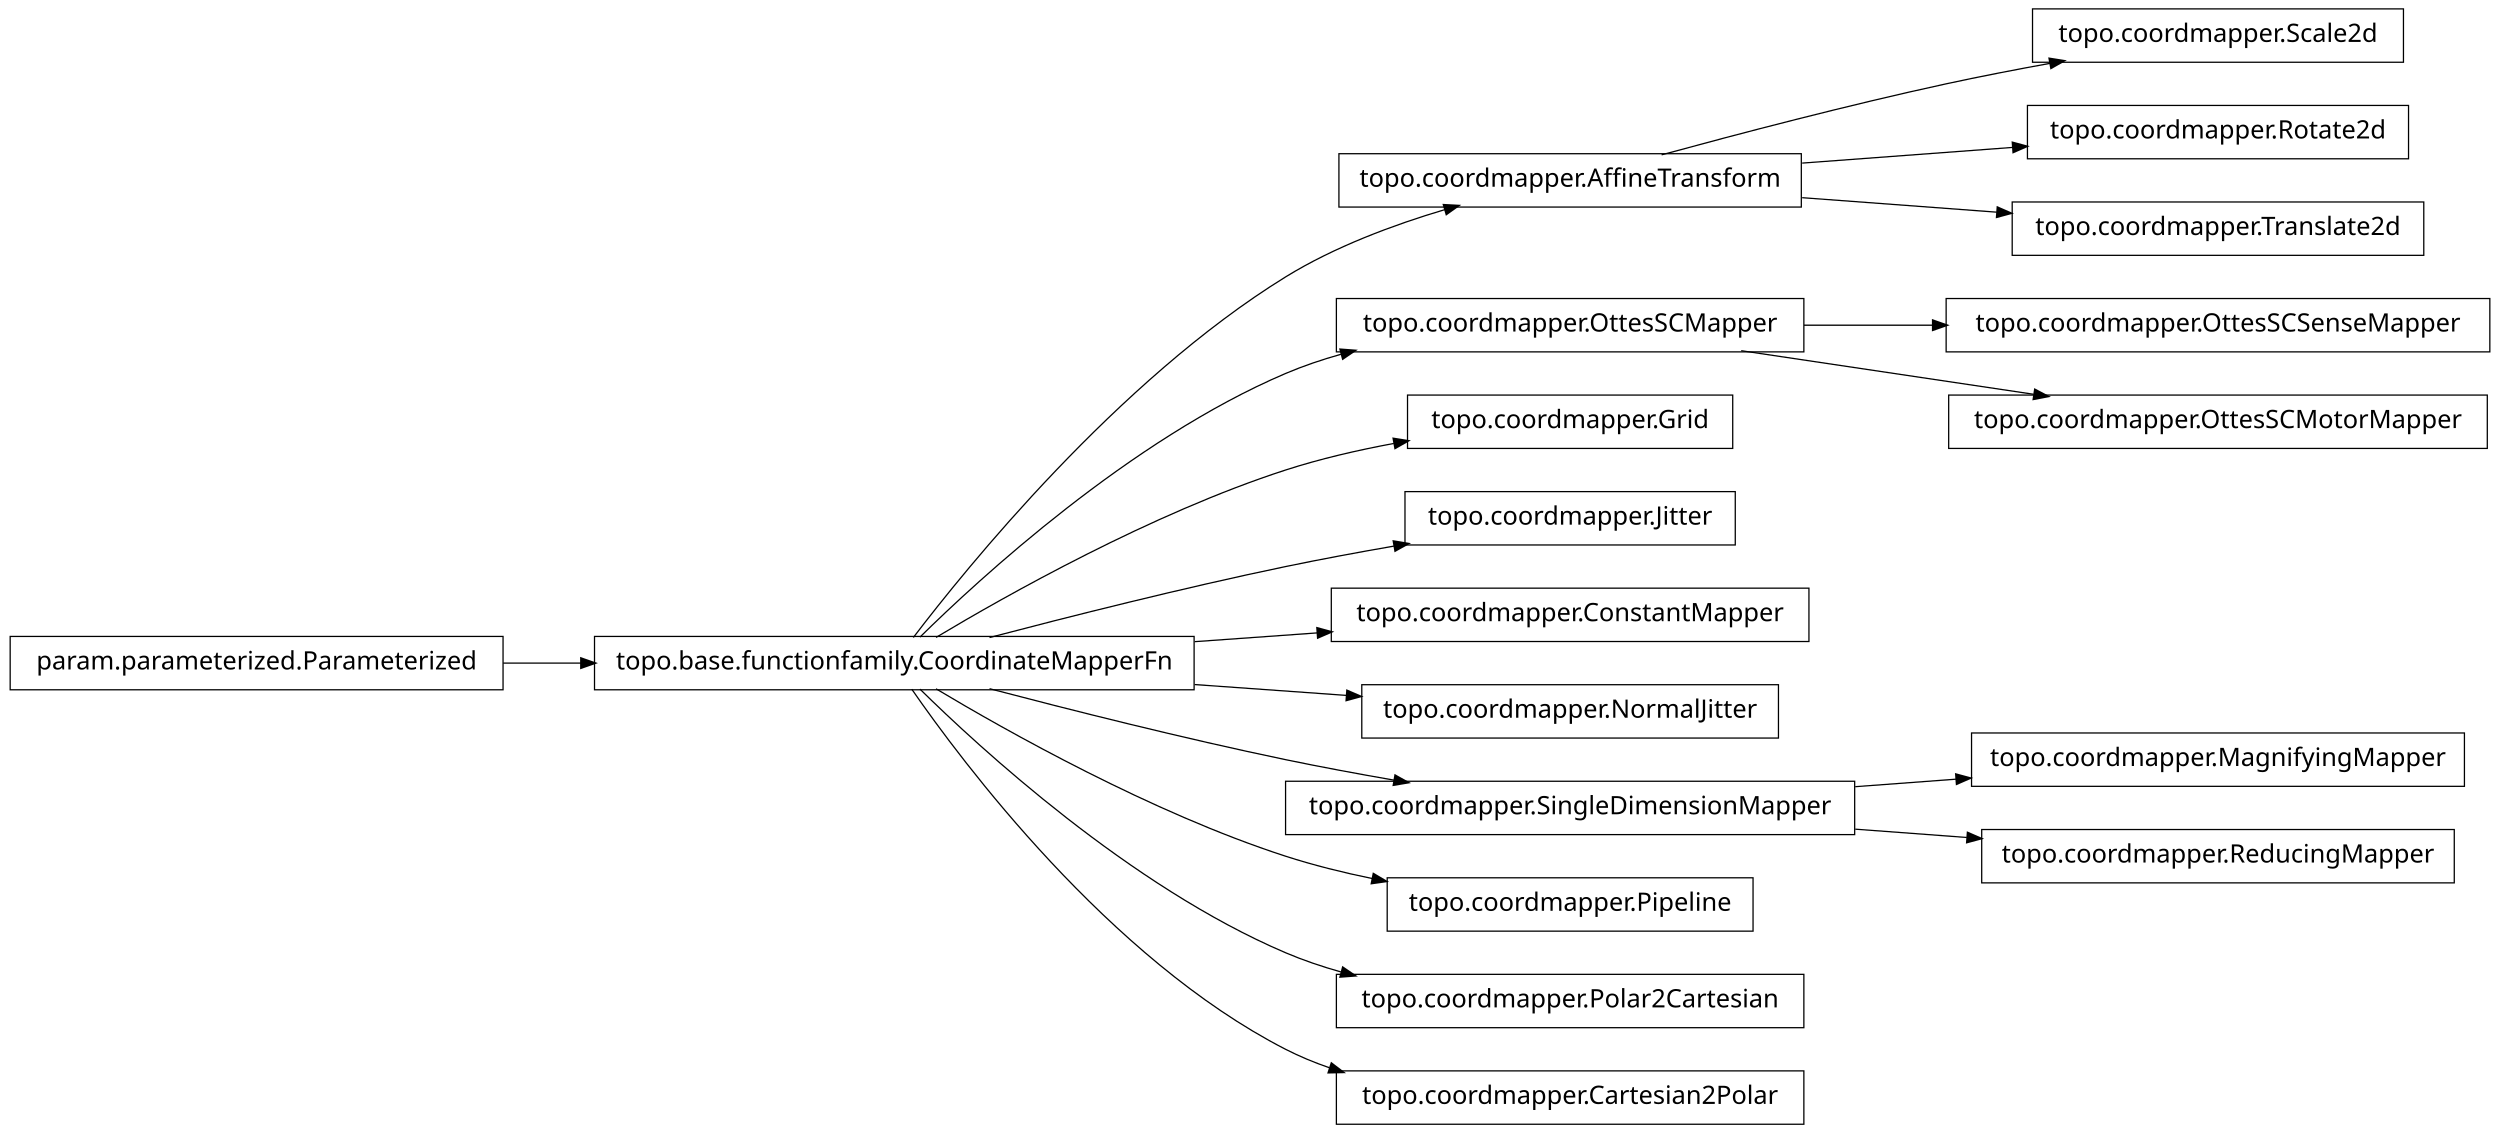
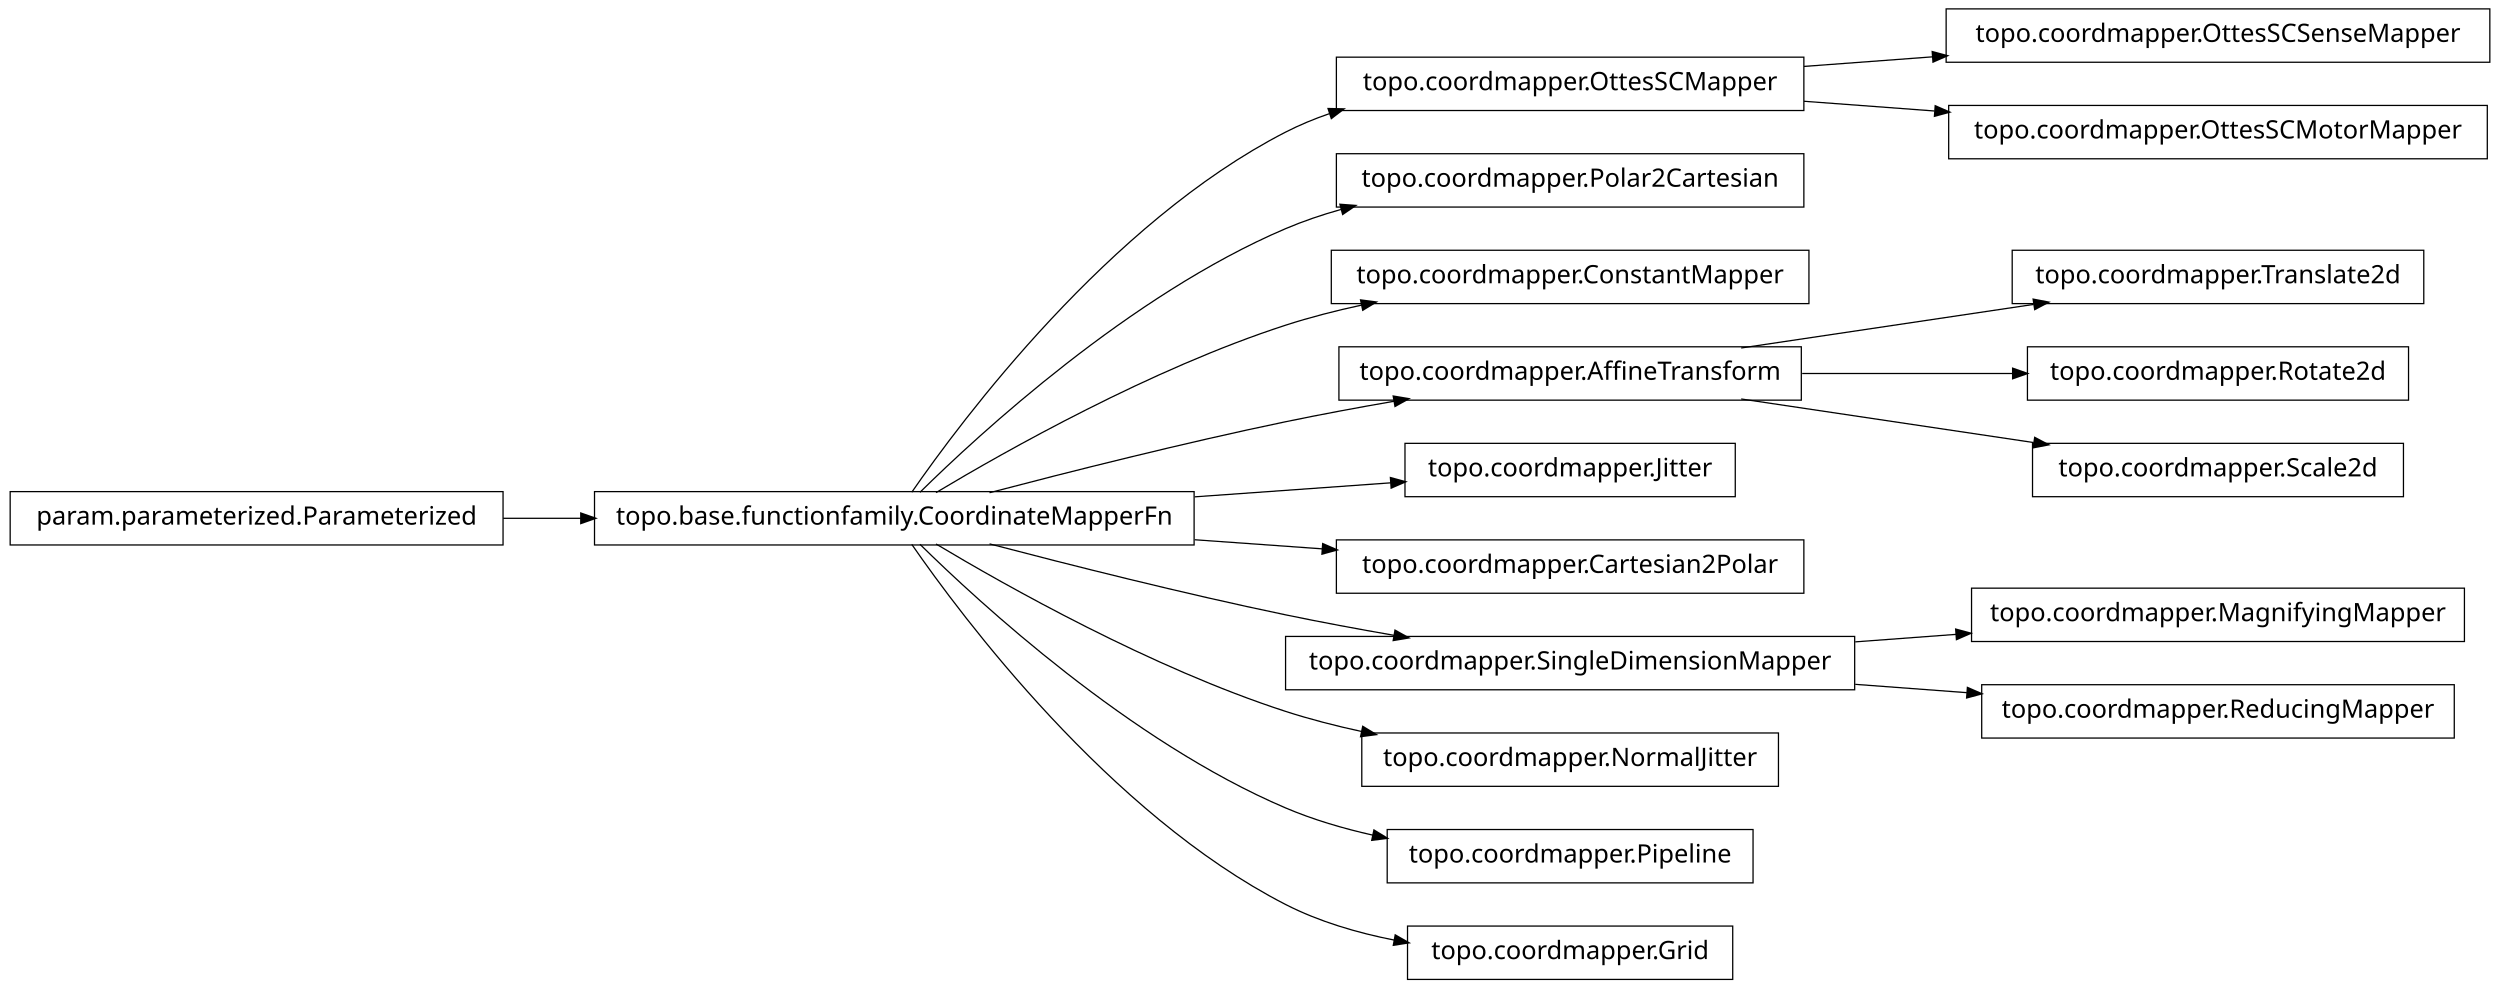
- <svg xmlns="http://www.w3.org/2000/svg" width="984pt" height="446pt" viewBox="0.00 0.00 984.00 446.00">
-   <g id="graph1" class="graph" transform="scale(1 1) rotate(0) translate(4 442)">
-     <polygon fill="white" stroke="white" points="-4,5 -4,-442 981,-442 981,5 -4,5" />
+ <svg xmlns="http://www.w3.org/2000/svg" width="984pt" height="389pt" viewBox="0.00 0.00 984.00 389.00">
+   <g id="graph1" class="graph" transform="scale(1 1) rotate(0) translate(4 385)">
+     <polygon fill="white" stroke="white" points="-4,5 -4,-385 981,-385 981,5 -4,5" />
    <g id="node1" class="node">
-       <polygon fill="none" stroke="black" stroke-width="0.5" points="942,-438.5 796,-438.5 796,-417.5 942,-417.5 942,-438.5" />
-       <text text-anchor="middle" x="869" y="-425.5" font-family="Vera" font-size="10.00">topo.coordmapper.Scale2d</text>
+       <polygon fill="none" stroke="black" stroke-width="0.5" points="706,-362.5 522,-362.5 522,-341.5 706,-341.5 706,-362.5" />
+       <text text-anchor="middle" x="614" y="-349.5" font-family="Vera" font-size="10.00">topo.coordmapper.OttesSCMapper</text>
+     </g>
+     <g id="node4" class="node">
+       <polygon fill="none" stroke="black" stroke-width="0.5" points="976,-381.5 762,-381.5 762,-360.5 976,-360.5 976,-381.5" />
+       <text text-anchor="middle" x="869" y="-368.5" font-family="Vera" font-size="10.00">topo.coordmapper.OttesSCSenseMapper</text>
+     </g>
+     <g id="edge4" class="edge">
+       <path fill="none" stroke="black" stroke-width="0.5" d="M706.061,-358.859C722.48,-360.083 739.751,-361.37 756.661,-362.63" />
+       <polygon fill="black" stroke="black" points="756.78,-364.393 761.896,-363.02 757.04,-360.903 756.78,-364.393" />
+     </g>
+     <g id="node10" class="node">
+       <polygon fill="none" stroke="black" stroke-width="0.5" points="975,-343.5 763,-343.5 763,-322.5 975,-322.5 975,-343.5" />
+       <text text-anchor="middle" x="869" y="-330.5" font-family="Vera" font-size="10.00">topo.coordmapper.OttesSCMotorMapper</text>
+     </g>
+     <g id="edge10" class="edge">
+       <path fill="none" stroke="black" stroke-width="0.5" d="M706.061,-345.141C722.739,-343.898 740.295,-342.59 757.46,-341.311" />
+       <polygon fill="black" stroke="black" points="757.917,-343.032 762.773,-340.915 757.656,-339.541 757.917,-343.032" />
    </g>
    <g id="node2" class="node">
-       <polygon fill="none" stroke="black" stroke-width="0.5" points="705,-381.5 523,-381.5 523,-360.5 705,-360.5 705,-381.5" />
-       <text text-anchor="middle" x="614" y="-368.5" font-family="Vera" font-size="10.00">topo.coordmapper.AffineTransform</text>
-     </g>
-     <g id="edge2" class="edge">
-       <path fill="none" stroke="black" stroke-width="0.5" d="M650.008,-381.058C679.866,-389.202 723.501,-400.652 762,-409 775.22,-411.867 789.427,-414.618 803.032,-417.093" />
-       <polygon fill="black" stroke="black" points="802.783,-418.826 808.014,-417.993 803.405,-415.382 802.783,-418.826" />
-     </g>
-     <g id="node4" class="node">
-       <polygon fill="none" stroke="black" stroke-width="0.5" points="944,-400.5 794,-400.5 794,-379.5 944,-379.5 944,-400.5" />
-       <text text-anchor="middle" x="869" y="-387.5" font-family="Vera" font-size="10.00">topo.coordmapper.Rotate2d</text>
-     </g>
-     <g id="edge4" class="edge">
-       <path fill="none" stroke="black" stroke-width="0.5" d="M705.341,-377.806C732.404,-379.822 761.837,-382.015 788.184,-383.978" />
-       <polygon fill="black" stroke="black" points="788.295,-385.741 793.411,-384.368 788.555,-382.251 788.295,-385.741" />
-     </g>
-     <g id="node34" class="node">
-       <polygon fill="none" stroke="black" stroke-width="0.5" points="950,-362.5 788,-362.5 788,-341.5 950,-341.5 950,-362.5" />
-       <text text-anchor="middle" x="869" y="-349.5" font-family="Vera" font-size="10.00">topo.coordmapper.Translate2d</text>
-     </g>
-     <g id="edge34" class="edge">
-       <path fill="none" stroke="black" stroke-width="0.5" d="M705.341,-364.194C730.29,-362.335 757.253,-360.326 781.956,-358.486" />
-       <polygon fill="black" stroke="black" points="782.335,-360.212 787.191,-358.096 782.075,-356.722 782.335,-360.212" />
-     </g>
-     <g id="node6" class="node">
      <polygon fill="none" stroke="black" stroke-width="0.5" points="466,-191.5 230,-191.5 230,-170.5 466,-170.5 466,-191.5" />
      <text text-anchor="middle" x="348" y="-178.5" font-family="Vera" font-size="10.00">topo.base.functionfamily.CoordinateMapperFn</text>
    </g>
-     <g id="edge6" class="edge">
-       <path fill="none" stroke="black" stroke-width="0.5" d="M355.493,-191.085C375.98,-217.984 435.828,-292.158 502,-333 521.169,-344.831 544.476,-353.501 564.856,-359.545" />
-       <polygon fill="black" stroke="black" points="564.407,-361.237 569.697,-360.949 565.382,-357.876 564.407,-361.237" />
+     <g id="edge2" class="edge">
+       <path fill="none" stroke="black" stroke-width="0.5" d="M354.877,-191.27C374.258,-219.296 432.458,-297.373 502,-333 507.485,-335.81 513.3,-338.217 519.283,-340.278" />
+       <polygon fill="black" stroke="black" points="519.048,-342.042 524.344,-341.929 520.133,-338.715 519.048,-342.042" />
    </g>
    <g id="node8" class="node">
      <polygon fill="none" stroke="black" stroke-width="0.5" points="706,-324.5 522,-324.5 522,-303.5 706,-303.5 706,-324.5" />
-       <text text-anchor="middle" x="614" y="-311.5" font-family="Vera" font-size="10.00">topo.coordmapper.OttesSCMapper</text>
+       <text text-anchor="middle" x="614" y="-311.5" font-family="Vera" font-size="10.00">topo.coordmapper.Polar2Cartesian</text>
    </g>
    <g id="edge8" class="edge">
      <path fill="none" stroke="black" stroke-width="0.5" d="M358.097,-191.236C381.227,-214.015 440.791,-268.931 502,-295 508.929,-297.951 516.283,-300.445 523.781,-302.551" />
      <polygon fill="black" stroke="black" points="523.709,-304.344 528.992,-303.949 524.616,-300.963 523.709,-304.344" />
    </g>
-     <g id="node10" class="node">
-       <polygon fill="none" stroke="black" stroke-width="0.5" points="678,-286.5 550,-286.5 550,-265.5 678,-265.5 678,-286.5" />
-       <text text-anchor="middle" x="614" y="-273.5" font-family="Vera" font-size="10.00">topo.coordmapper.Grid</text>
-     </g>
-     <g id="edge10" class="edge">
-       <path fill="none" stroke="black" stroke-width="0.5" d="M364.412,-191.107C391.853,-207.535 449.243,-239.912 502,-257 515.535,-261.384 530.336,-264.806 544.615,-267.46" />
-       <polygon fill="black" stroke="black" points="544.617,-269.239 549.848,-268.404 545.238,-265.794 544.617,-269.239" />
-     </g>
    <g id="node12" class="node">
-       <polygon fill="none" stroke="black" stroke-width="0.5" points="679,-248.5 549,-248.5 549,-227.5 679,-227.5 679,-248.5" />
-       <text text-anchor="middle" x="614" y="-235.5" font-family="Vera" font-size="10.00">topo.coordmapper.Jitter</text>
+       <polygon fill="none" stroke="black" stroke-width="0.5" points="708,-286.5 520,-286.5 520,-265.5 708,-265.5 708,-286.5" />
+       <text text-anchor="middle" x="614" y="-273.5" font-family="Vera" font-size="10.00">topo.coordmapper.ConstantMapper</text>
    </g>
    <g id="edge12" class="edge">
+       <path fill="none" stroke="black" stroke-width="0.5" d="M364.412,-191.107C391.853,-207.535 449.243,-239.912 502,-257 511.594,-260.107 521.823,-262.732 532.052,-264.942" />
+       <polygon fill="black" stroke="black" points="531.818,-266.68 537.07,-265.993 532.536,-263.255 531.818,-266.68" />
+     </g>
+     <g id="node15" class="node">
+       <polygon fill="none" stroke="black" stroke-width="0.5" points="705,-248.5 523,-248.5 523,-227.5 705,-227.5 705,-248.5" />
+       <text text-anchor="middle" x="614" y="-235.5" font-family="Vera" font-size="10.00">topo.coordmapper.AffineTransform</text>
+     </g>
+     <g id="edge32" class="edge">
      <path fill="none" stroke="black" stroke-width="0.5" d="M385.48,-191.071C416.555,-199.223 461.962,-210.676 502,-219 515.758,-221.86 530.533,-224.6 544.694,-227.065" />
      <polygon fill="black" stroke="black" points="544.656,-228.834 549.881,-227.961 545.251,-225.385 544.656,-228.834" />
    </g>
-     <g id="node14" class="node">
-       <polygon fill="none" stroke="black" stroke-width="0.5" points="708,-210.5 520,-210.5 520,-189.5 708,-189.5 708,-210.5" />
-       <text text-anchor="middle" x="614" y="-197.5" font-family="Vera" font-size="10.00">topo.coordmapper.ConstantMapper</text>
+     <g id="node19" class="node">
+       <polygon fill="none" stroke="black" stroke-width="0.5" points="679,-210.5 549,-210.5 549,-189.5 679,-189.5 679,-210.5" />
+       <text text-anchor="middle" x="614" y="-197.5" font-family="Vera" font-size="10.00">topo.coordmapper.Jitter</text>
    </g>
-     <g id="edge14" class="edge">
-       <path fill="none" stroke="black" stroke-width="0.5" d="M466.221,-189.444C482.302,-190.593 498.675,-191.763 514.384,-192.885" />
-       <polygon fill="black" stroke="black" points="514.573,-194.652 519.685,-193.263 514.822,-191.161 514.573,-194.652" />
+     <g id="edge18" class="edge">
+       <path fill="none" stroke="black" stroke-width="0.5" d="M466.221,-189.444C492.647,-191.332 519.861,-193.276 543.62,-194.973" />
+       <polygon fill="black" stroke="black" points="543.524,-196.72 548.636,-195.331 543.774,-193.229 543.524,-196.72" />
    </g>
-     <g id="node16" class="node">
-       <polygon fill="none" stroke="black" stroke-width="0.5" points="696,-172.5 532,-172.5 532,-151.5 696,-151.5 696,-172.5" />
-       <text text-anchor="middle" x="614" y="-159.5" font-family="Vera" font-size="10.00">topo.coordmapper.NormalJitter</text>
+     <g id="node21" class="node">
+       <polygon fill="none" stroke="black" stroke-width="0.5" points="706,-172.5 522,-172.5 522,-151.5 706,-151.5 706,-172.5" />
+       <text text-anchor="middle" x="614" y="-159.5" font-family="Vera" font-size="10.00">topo.coordmapper.Cartesian2Polar</text>
    </g>
-     <g id="edge16" class="edge">
-       <path fill="none" stroke="black" stroke-width="0.5" d="M466.221,-172.556C486.26,-171.124 506.752,-169.661 525.847,-168.297" />
-       <polygon fill="black" stroke="black" points="526.332,-170.017 531.195,-167.915 526.083,-166.525 526.332,-170.017" />
+     <g id="edge20" class="edge">
+       <path fill="none" stroke="black" stroke-width="0.5" d="M466.221,-172.556C483.07,-171.352 500.241,-170.126 516.632,-168.955" />
+       <polygon fill="black" stroke="black" points="516.83,-170.695 521.692,-168.593 516.58,-167.204 516.83,-170.695" />
    </g>
-     <g id="node19" class="node">
+     <g id="node24" class="node">
      <polygon fill="none" stroke="black" stroke-width="0.5" points="726,-134.5 502,-134.5 502,-113.5 726,-113.5 726,-134.5" />
      <text text-anchor="middle" x="614" y="-121.5" font-family="Vera" font-size="10.00">topo.coordmapper.SingleDimensionMapper</text>
    </g>
-     <g id="edge30" class="edge">
+     <g id="edge24" class="edge">
      <path fill="none" stroke="black" stroke-width="0.5" d="M385.48,-170.929C416.555,-162.777 461.962,-151.324 502,-143 515.758,-140.14 530.533,-137.4 544.694,-134.935" />
      <polygon fill="black" stroke="black" points="545.251,-136.615 549.881,-134.039 544.656,-133.166 545.251,-136.615" />
    </g>
-     <g id="node21" class="node">
-       <polygon fill="none" stroke="black" stroke-width="0.5" points="686,-96.5 542,-96.5 542,-75.5 686,-75.5 686,-96.5" />
-       <text text-anchor="middle" x="614" y="-83.5" font-family="Vera" font-size="10.00">topo.coordmapper.Pipeline</text>
+     <g id="node29" class="node">
+       <polygon fill="none" stroke="black" stroke-width="0.5" points="696,-96.5 532,-96.5 532,-75.5 696,-75.5 696,-96.5" />
+       <text text-anchor="middle" x="614" y="-83.5" font-family="Vera" font-size="10.00">topo.coordmapper.NormalJitter</text>
    </g>
-     <g id="edge20" class="edge">
-       <path fill="none" stroke="black" stroke-width="0.5" d="M364.412,-170.893C391.853,-154.465 449.243,-122.088 502,-105 512.917,-101.464 524.658,-98.553 536.284,-96.167" />
-       <polygon fill="black" stroke="black" points="536.695,-97.87 541.257,-95.176 536.011,-94.437 536.695,-97.87" />
+     <g id="edge28" class="edge">
+       <path fill="none" stroke="black" stroke-width="0.5" d="M364.412,-170.893C391.853,-154.465 449.243,-122.088 502,-105 511.594,-101.893 521.823,-99.268 532.052,-97.058" />
+       <polygon fill="black" stroke="black" points="532.536,-98.745 537.07,-96.007 531.818,-95.32 532.536,-98.745" />
    </g>
-     <g id="node32" class="node">
-       <polygon fill="none" stroke="black" stroke-width="0.5" points="706,-58.5 522,-58.5 522,-37.5 706,-37.5 706,-58.5" />
-       <text text-anchor="middle" x="614" y="-45.5" font-family="Vera" font-size="10.00">topo.coordmapper.Polar2Cartesian</text>
+     <g id="node31" class="node">
+       <polygon fill="none" stroke="black" stroke-width="0.5" points="686,-58.5 542,-58.5 542,-37.5 686,-37.5 686,-58.5" />
+       <text text-anchor="middle" x="614" y="-45.5" font-family="Vera" font-size="10.00">topo.coordmapper.Pipeline</text>
    </g>
-     <g id="edge32" class="edge">
-       <path fill="none" stroke="black" stroke-width="0.5" d="M358.097,-170.764C381.227,-147.985 440.791,-93.069 502,-67 508.929,-64.049 516.283,-61.555 523.781,-59.449" />
-       <polygon fill="black" stroke="black" points="524.616,-61.037 528.992,-58.051 523.709,-57.656 524.616,-61.037" />
+     <g id="edge30" class="edge">
+       <path fill="none" stroke="black" stroke-width="0.5" d="M358.097,-170.764C381.227,-147.985 440.791,-93.069 502,-67 512.796,-62.402 524.624,-58.915 536.421,-56.27" />
+       <polygon fill="black" stroke="black" points="536.95,-57.947 541.472,-55.188 536.216,-54.525 536.95,-57.947" />
    </g>
-     <g id="node36" class="node">
-       <polygon fill="none" stroke="black" stroke-width="0.5" points="706,-20.5 522,-20.5 522,0.5 706,0.5 706,-20.5" />
-       <text text-anchor="middle" x="614" y="-7.5" font-family="Vera" font-size="10.00">topo.coordmapper.Cartesian2Polar</text>
+     <g id="node34" class="node">
+       <polygon fill="none" stroke="black" stroke-width="0.5" points="678,-20.5 550,-20.5 550,0.5 678,0.5 678,-20.5" />
+       <text text-anchor="middle" x="614" y="-7.5" font-family="Vera" font-size="10.00">topo.coordmapper.Grid</text>
    </g>
-     <g id="edge36" class="edge">
-       <path fill="none" stroke="black" stroke-width="0.5" d="M354.877,-170.73C374.258,-142.704 432.458,-64.627 502,-29 507.485,-26.19 513.3,-23.783 519.283,-21.722" />
-       <polygon fill="black" stroke="black" points="520.133,-23.285 524.344,-20.071 519.048,-19.958 520.133,-23.285" />
+     <g id="edge34" class="edge">
+       <path fill="none" stroke="black" stroke-width="0.5" d="M354.877,-170.73C374.258,-142.704 432.458,-64.627 502,-29 515.168,-22.254 530.236,-17.83 544.961,-14.946" />
+       <polygon fill="black" stroke="black" points="545.339,-16.656 549.938,-14.027 544.703,-13.214 545.339,-16.656" />
+     </g>
+     <g id="node6" class="node">
+       <polygon fill="none" stroke="black" stroke-width="0.5" points="194,-191.5 5.68434e-14,-191.5 0,-170.5 194,-170.5 194,-191.5" />
+       <text text-anchor="middle" x="97" y="-178.5" font-family="Vera" font-size="10.00">param.parameterized.Parameterized</text>
+     </g>
+     <g id="edge6" class="edge">
+       <path fill="none" stroke="black" stroke-width="0.5" d="M194.043,-181C204.12,-181 214.455,-181 224.77,-181" />
+       <polygon fill="black" stroke="black" points="224.831,-182.75 229.831,-181 224.831,-179.25 224.831,-182.75" />
+     </g>
+     <g id="node14" class="node">
+       <polygon fill="none" stroke="black" stroke-width="0.5" points="950,-286.5 788,-286.5 788,-265.5 950,-265.5 950,-286.5" />
+       <text text-anchor="middle" x="869" y="-273.5" font-family="Vera" font-size="10.00">topo.coordmapper.Translate2d</text>
+     </g>
+     <g id="edge14" class="edge">
+       <path fill="none" stroke="black" stroke-width="0.5" d="M681.332,-248.034C716.773,-253.315 760.262,-259.796 796.449,-265.189" />
+       <polygon fill="black" stroke="black" points="796.53,-266.97 801.733,-265.976 797.046,-263.508 796.53,-266.97" />
+     </g>
+     <g id="node17" class="node">
+       <polygon fill="none" stroke="black" stroke-width="0.5" points="944,-248.5 794,-248.5 794,-227.5 944,-227.5 944,-248.5" />
+       <text text-anchor="middle" x="869" y="-235.5" font-family="Vera" font-size="10.00">topo.coordmapper.Rotate2d</text>
+     </g>
+     <g id="edge16" class="edge">
+       <path fill="none" stroke="black" stroke-width="0.5" d="M705.341,-238C732.404,-238 761.837,-238 788.184,-238" />
+       <polygon fill="black" stroke="black" points="788.411,-239.75 793.411,-238 788.411,-236.25 788.411,-239.75" />
+     </g>
+     <g id="node27" class="node">
+       <polygon fill="none" stroke="black" stroke-width="0.5" points="942,-210.5 796,-210.5 796,-189.5 942,-189.5 942,-210.5" />
+       <text text-anchor="middle" x="869" y="-197.5" font-family="Vera" font-size="10.00">topo.coordmapper.Scale2d</text>
+     </g>
+     <g id="edge26" class="edge">
+       <path fill="none" stroke="black" stroke-width="0.5" d="M681.332,-227.966C716.773,-222.685 760.262,-216.204 796.449,-210.811" />
+       <polygon fill="black" stroke="black" points="797.046,-212.492 801.733,-210.024 796.53,-209.03 797.046,-212.492" />
    </g>
    <g id="node23" class="node">
-       <polygon fill="none" stroke="black" stroke-width="0.5" points="976,-324.5 762,-324.5 762,-303.5 976,-303.5 976,-324.5" />
-       <text text-anchor="middle" x="869" y="-311.5" font-family="Vera" font-size="10.00">topo.coordmapper.OttesSCSenseMapper</text>
-     </g>
-     <g id="edge22" class="edge">
-       <path fill="none" stroke="black" stroke-width="0.5" d="M706.061,-314C722.48,-314 739.751,-314 756.661,-314" />
-       <polygon fill="black" stroke="black" points="756.896,-315.75 761.896,-314 756.896,-312.25 756.896,-315.75" />
-     </g>
-     <g id="node27" class="node">
-       <polygon fill="none" stroke="black" stroke-width="0.5" points="975,-286.5 763,-286.5 763,-265.5 975,-265.5 975,-286.5" />
-       <text text-anchor="middle" x="869" y="-273.5" font-family="Vera" font-size="10.00">topo.coordmapper.OttesSCMotorMapper</text>
-     </g>
-     <g id="edge26" class="edge">
-       <path fill="none" stroke="black" stroke-width="0.5" d="M681.332,-303.966C716.773,-298.685 760.262,-292.204 796.449,-286.811" />
-       <polygon fill="black" stroke="black" points="797.046,-288.492 801.733,-286.024 796.53,-285.03 797.046,-288.492" />
-     </g>
-     <g id="node18" class="node">
      <polygon fill="none" stroke="black" stroke-width="0.5" points="966,-153.5 772,-153.5 772,-132.5 966,-132.5 966,-153.5" />
      <text text-anchor="middle" x="869" y="-140.5" font-family="Vera" font-size="10.00">topo.coordmapper.MagnifyingMapper</text>
    </g>
-     <g id="edge18" class="edge">
+     <g id="edge22" class="edge">
      <path fill="none" stroke="black" stroke-width="0.5" d="M726.218,-132.361C739.429,-133.346 752.863,-134.347 765.941,-135.321" />
      <polygon fill="black" stroke="black" points="766.012,-137.081 771.128,-135.708 766.272,-133.591 766.012,-137.081" />
    </g>
-     <g id="node25" class="node">
+     <g id="node36" class="node">
      <polygon fill="none" stroke="black" stroke-width="0.5" points="962,-115.5 776,-115.5 776,-94.5 962,-94.5 962,-115.5" />
      <text text-anchor="middle" x="869" y="-102.5" font-family="Vera" font-size="10.00">topo.coordmapper.ReducingMapper</text>
    </g>
-     <g id="edge24" class="edge">
+     <g id="edge36" class="edge">
      <path fill="none" stroke="black" stroke-width="0.5" d="M726.218,-115.639C740.855,-114.548 755.766,-113.437 770.162,-112.364" />
      <polygon fill="black" stroke="black" points="770.585,-114.088 775.441,-111.971 770.325,-110.598 770.585,-114.088" />
    </g>
-     <g id="node29" class="node">
-       <polygon fill="none" stroke="black" stroke-width="0.5" points="194,-191.5 5.68434e-14,-191.5 0,-170.5 194,-170.5 194,-191.5" />
-       <text text-anchor="middle" x="97" y="-178.5" font-family="Vera" font-size="10.00">param.parameterized.Parameterized</text>
-     </g>
-     <g id="edge28" class="edge">
-       <path fill="none" stroke="black" stroke-width="0.5" d="M194.043,-181C204.12,-181 214.455,-181 224.77,-181" />
-       <polygon fill="black" stroke="black" points="224.831,-182.75 229.831,-181 224.831,-179.25 224.831,-182.75" />
-     </g>
  </g>
</svg>
